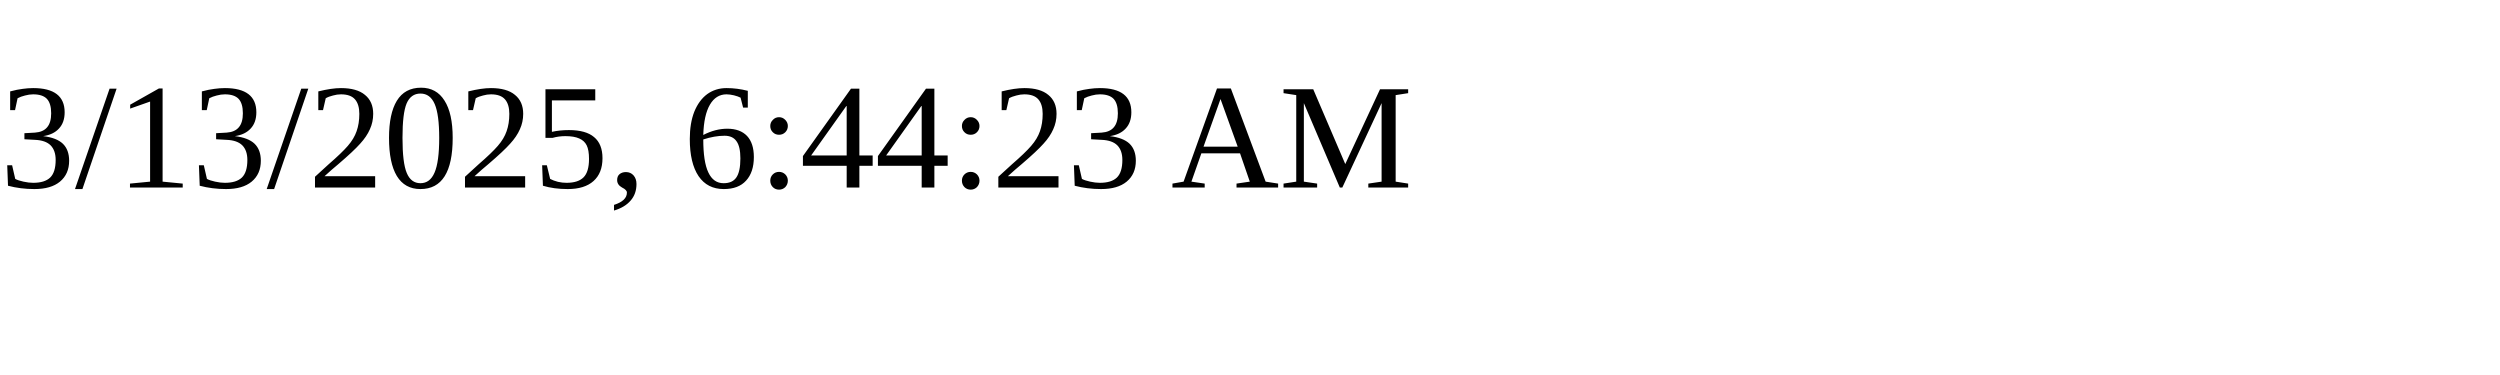
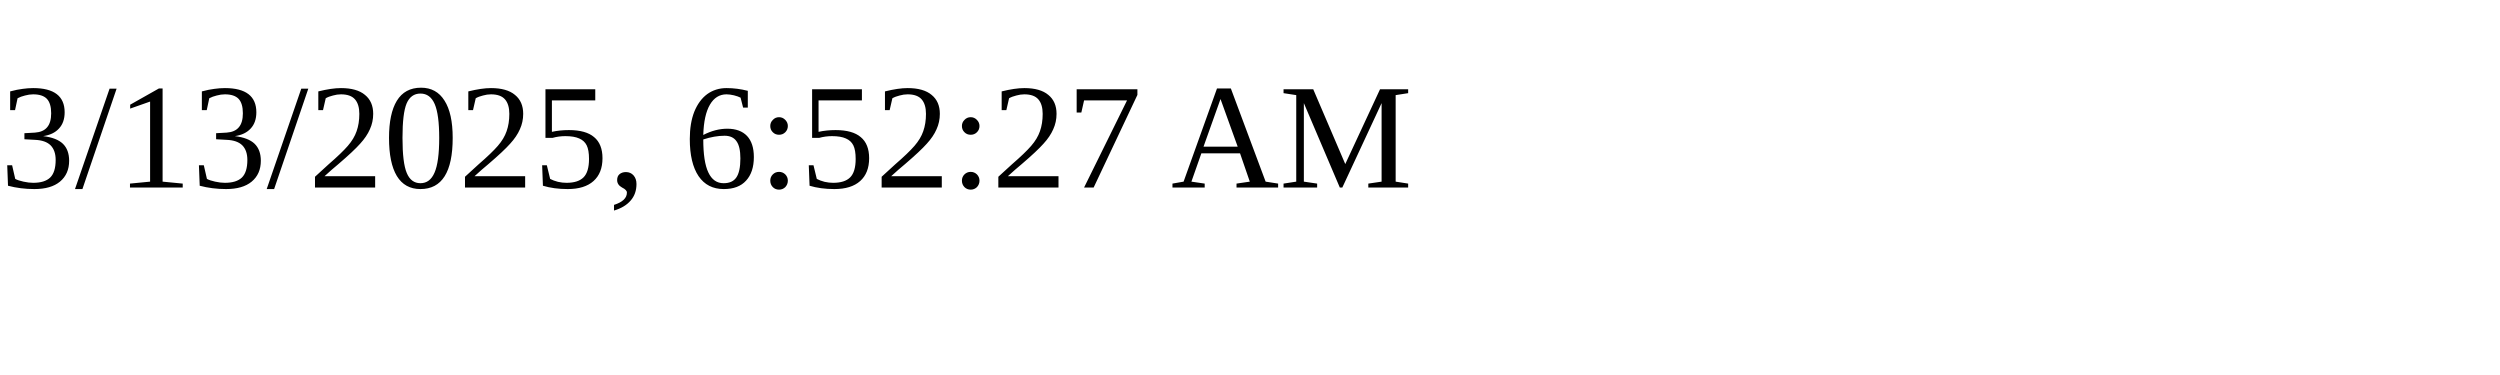
<svg xmlns="http://www.w3.org/2000/svg" height="30" width="200">
-   <text x="0" y="15">3/13/2025, 6:44:23 AM</text>
+   <text x="0" y="15">3/13/2025, 6:52:27 AM</text>
</svg>
